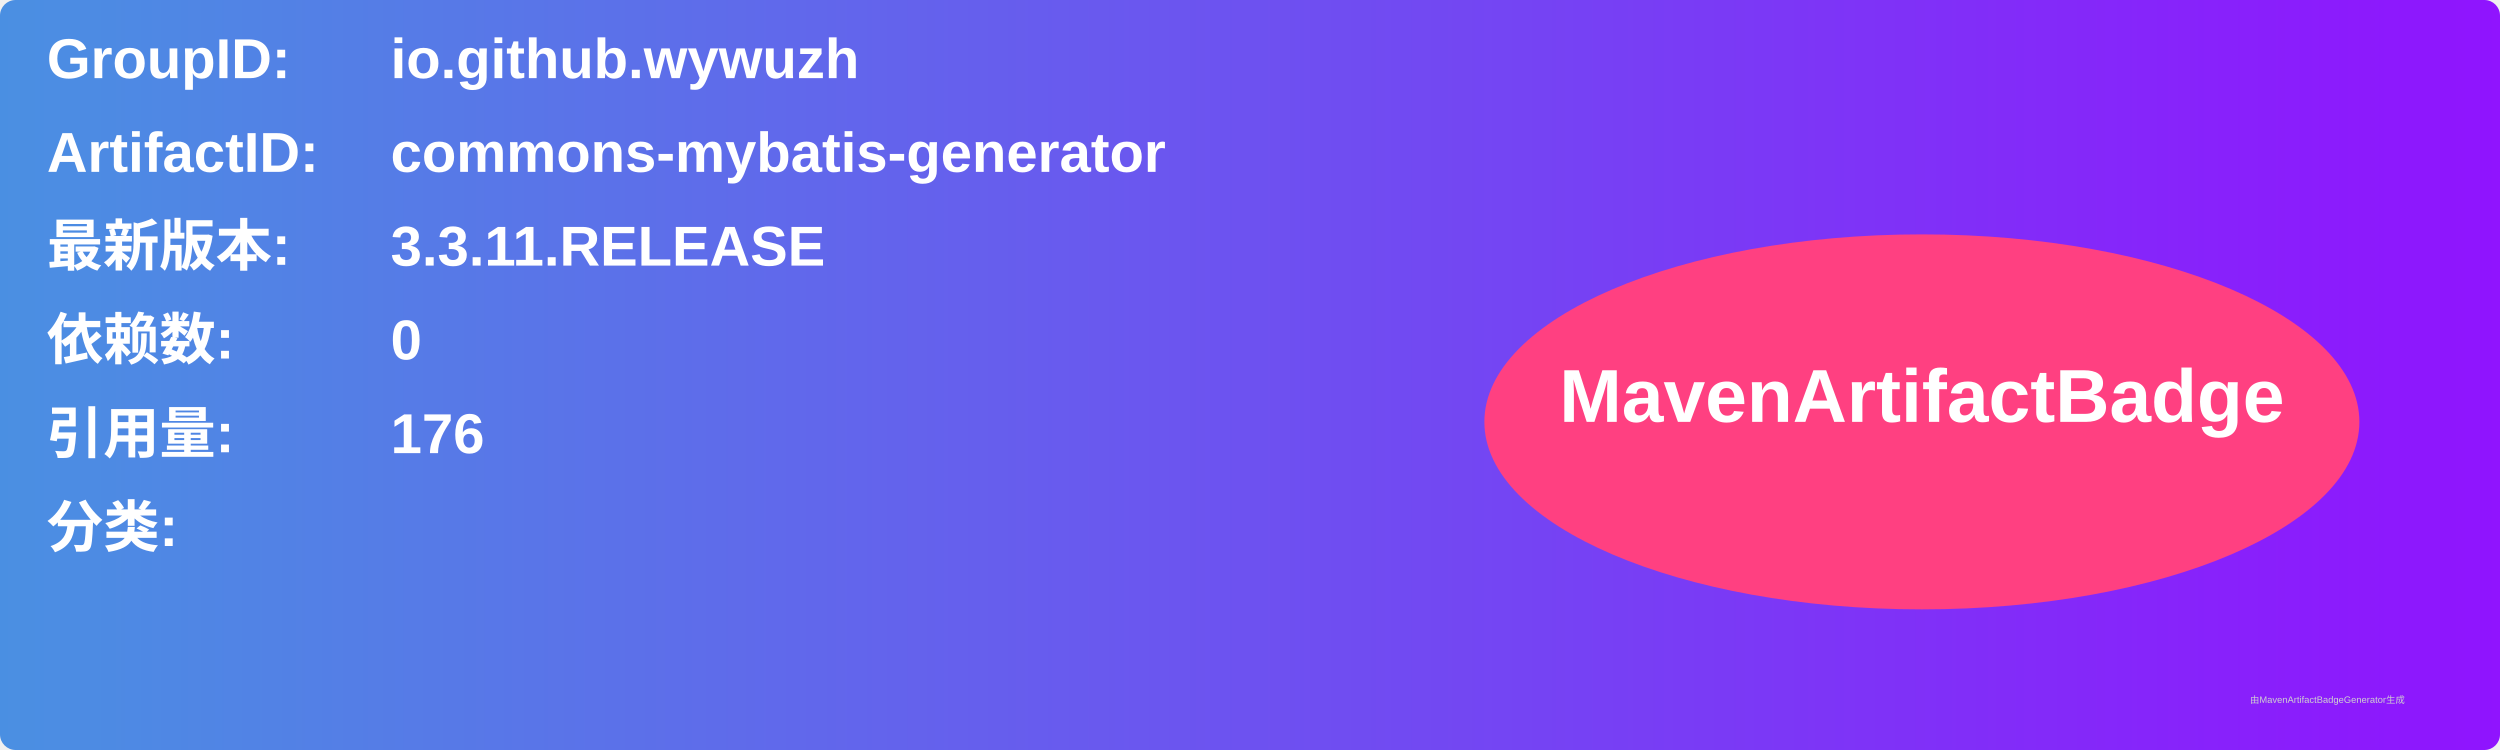
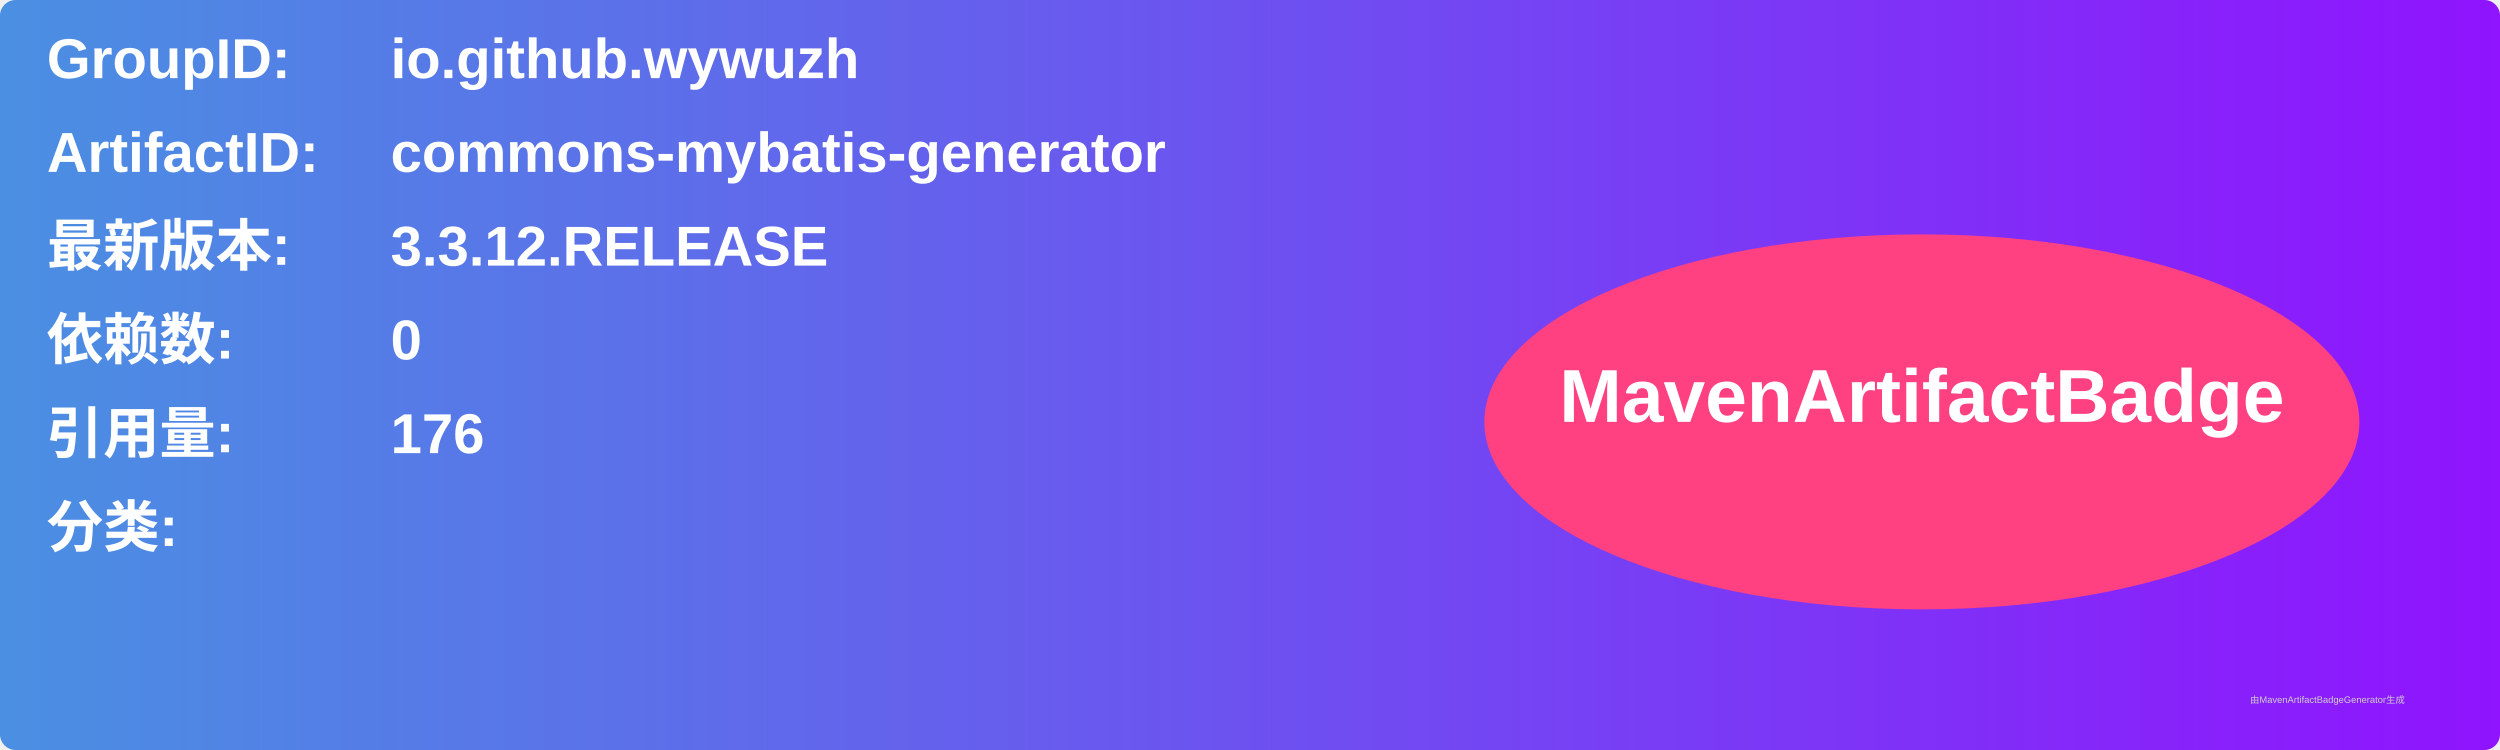
<svg xmlns="http://www.w3.org/2000/svg" width="800" height="240" viewBox="0 0 800 240">
  <linearGradient id="grad" x1="0%" y1="0%" x2="100%" y2="0%">
    <stop offset="0%" stop-color="#4a90e2" />
    <stop offset="100%" stop-color="#9013fe" />
  </linearGradient>
  <rect width="100%" height="100%" rx="5" ry="5" fill="url(#grad)" />
  <g transform="translate(15, 15)">
    <text x="0" y="10" font-family="Arial" font-size="18" fill="white" font-weight="bold" width="260">GroupID:</text>
    <text x="110" y="10" font-family="Arial" font-size="18" fill="white" font-weight="bold" width="460">io.github.wywuzh</text>
    <text x="0" y="40" font-family="Arial" font-size="18" fill="white" font-weight="bold" width="260">ArtifactID:</text>
    <text x="110" y="40" font-family="Arial" font-size="18" fill="white" font-weight="bold" width="460">commons-mybatis-generator</text>
    <text x="0" y="70" font-family="Arial" font-size="18" fill="white" font-weight="bold">最新版本:</text>
    <text x="110" y="70" font-family="Arial" font-size="18" fill="white" font-weight="bold">
-       <tspan font-weight="bold">3.3.11.RELEASE</tspan>
+       <tspan font-weight="bold">3.3.12.RELEASE</tspan>
    </text>
    <text x="0" y="100" font-family="Arial" font-size="18" fill="white" font-weight="bold">依赖数: </text>
    <text x="110" y="100" font-family="Arial" font-size="18" fill="white">
      <tspan font-weight="bold">0</tspan>
    </text>
    <text x="0" y="130" font-family="Arial" font-size="18" fill="white" font-weight="bold">引用量: </text>
    <text x="110" y="130" font-family="Arial" font-size="18" fill="white">
      <tspan font-weight="bold">176</tspan>
    </text>
    <text x="0" y="160" font-family="Arial" font-size="18" fill="white" font-weight="bold">分类:</text>
    <text x="10" y="190" font-family="Arial" font-size="10" fill="white">
      <tspan font-weight="bold" />
    </text>
    <ellipse cx="600" cy="120" rx="140" ry="60" fill="#ff4081" />
    <text x="600" y="120" text-anchor="middle" font-family="Arial" font-size="24" fill="white" font-weight="bold">MavenArtifactBadge</text>
  </g>
  <text x="720" y="225" font-family="Arial" font-size="3" fill="#d0d0d0">由MavenArtifactBadgeGenerator生成</text>
</svg>
